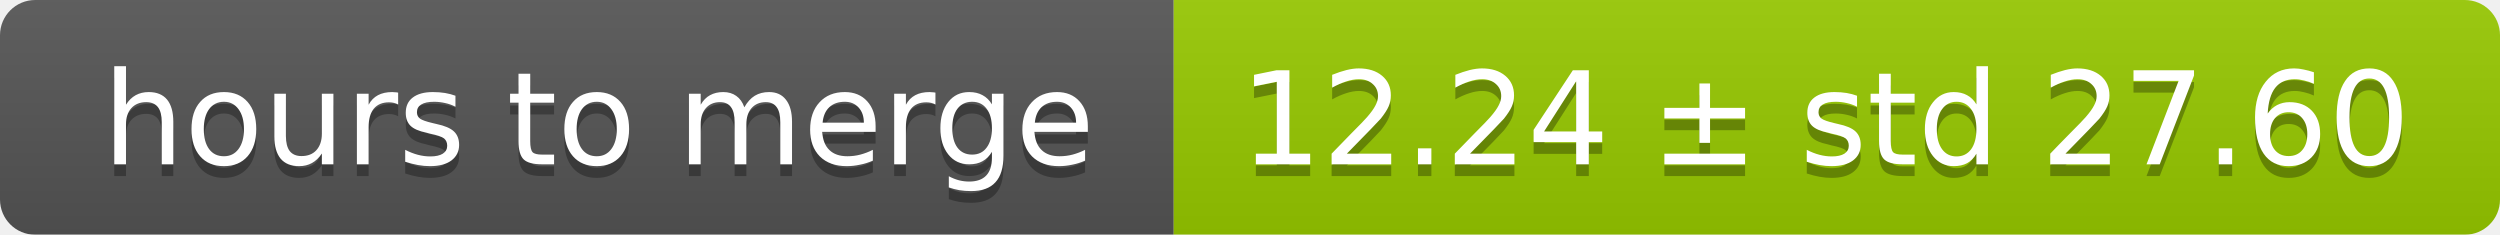
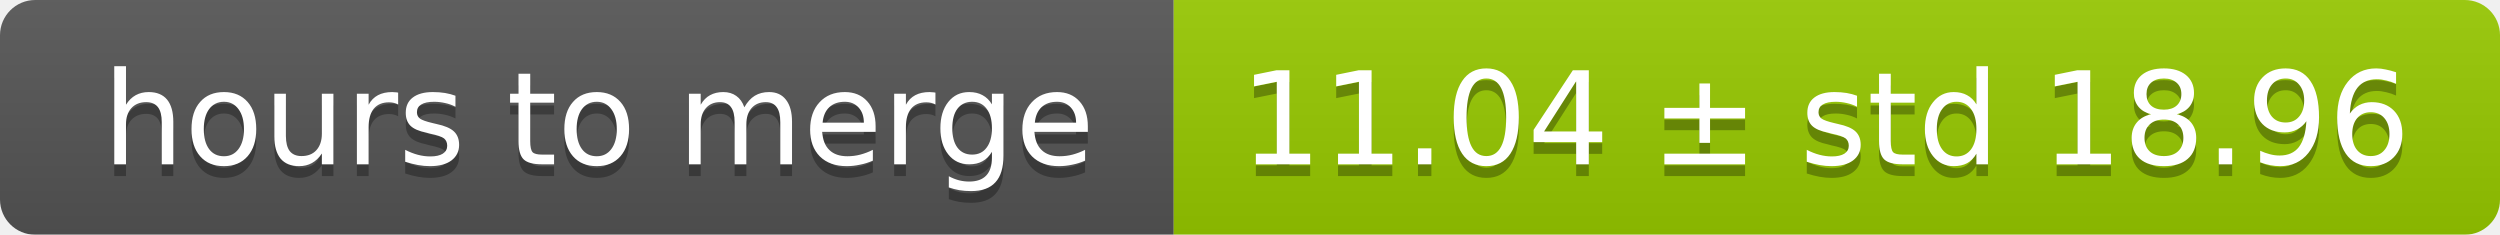
<svg xmlns="http://www.w3.org/2000/svg" width="213" height="20">
  <linearGradient id="smooth" x2="0" y2="100%">
    <stop offset="0" stop-color="#bbb" stop-opacity=".1" />
    <stop offset="1" stop-opacity=".1" />
  </linearGradient>
  <mask id="round">
    <rect width="213" height="20" rx="3" fill="#fff" />
  </mask>
  <g mask="url(#round)">
    <rect width="100" height="20" fill="#555" />
    <rect x="100" width="113" height="20" fill="#97ca00" />
    <rect width="213" height="20" fill="url(#smooth)" />
  </g>
  <g fill="#fff" text-anchor="middle" font-family="DejaVu Sans,Verdana,Geneva,sans-serif" font-size="11">
    <text x="51" y="15" fill="#010101" fill-opacity=".3">hours to merge</text>
    <text x="51" y="14">hours to merge</text>
-     <text x="155.5" y="15" fill="#010101" fill-opacity=".3">12.24 ± std 27.60</text>
-     <text x="155.5" y="14">12.24 ± std 27.60</text>
+     <text x="155.5" y="15" fill="#010101" fill-opacity=".3">11.04 ± std 18.96</text>
+     <text x="155.5" y="14">11.04 ± std 18.96</text>
  </g>
</svg>
